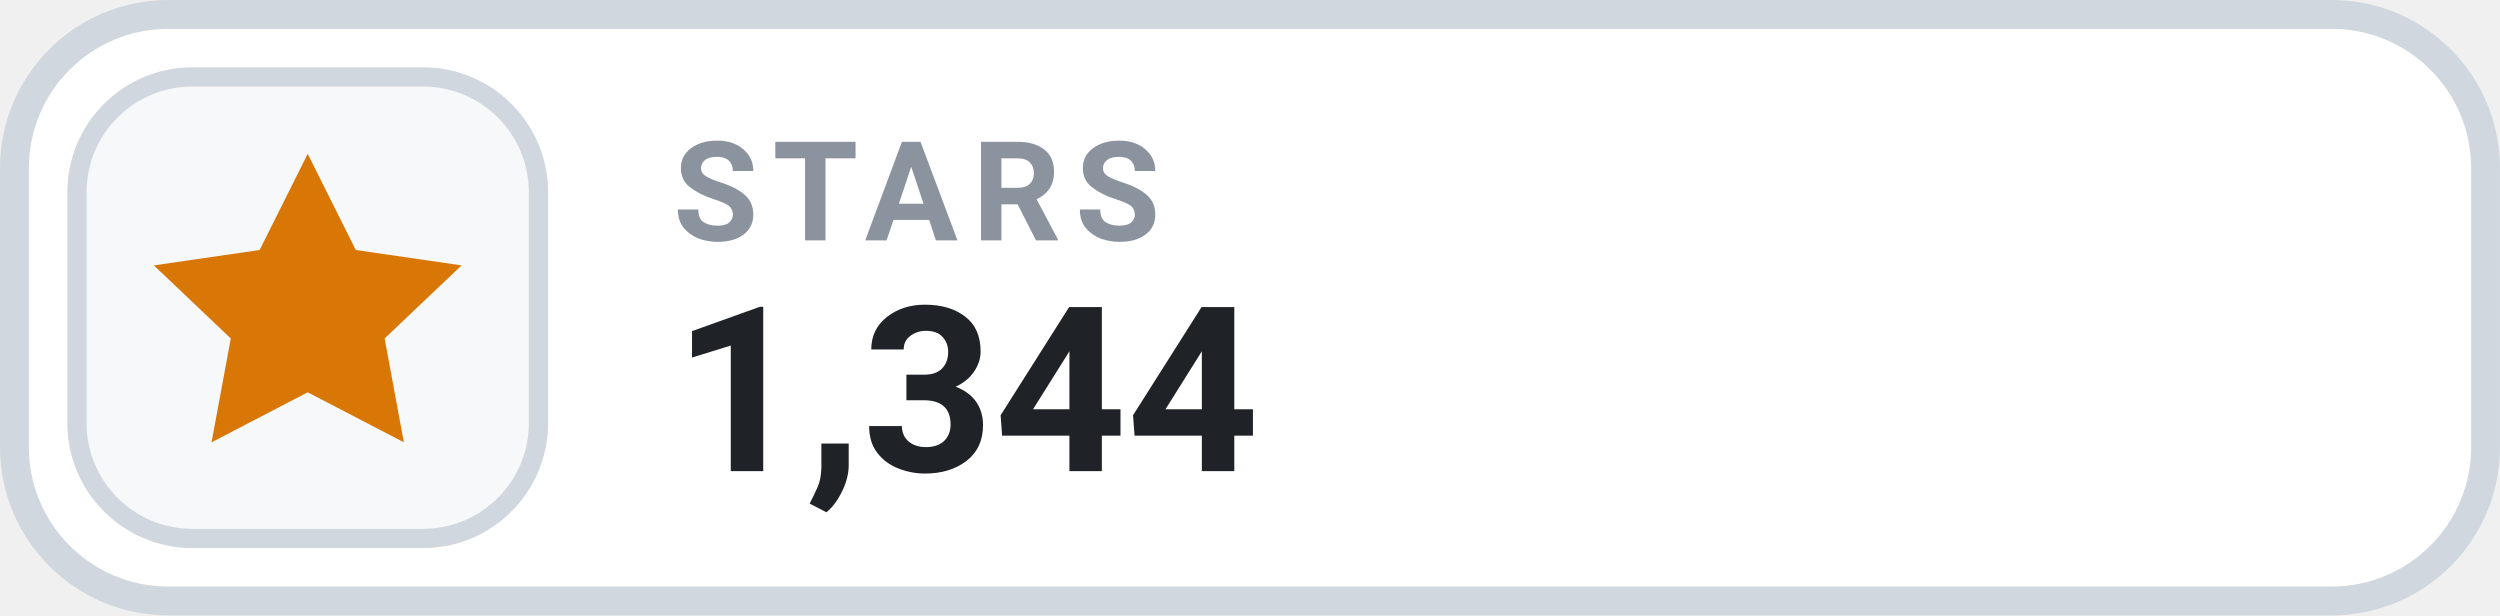
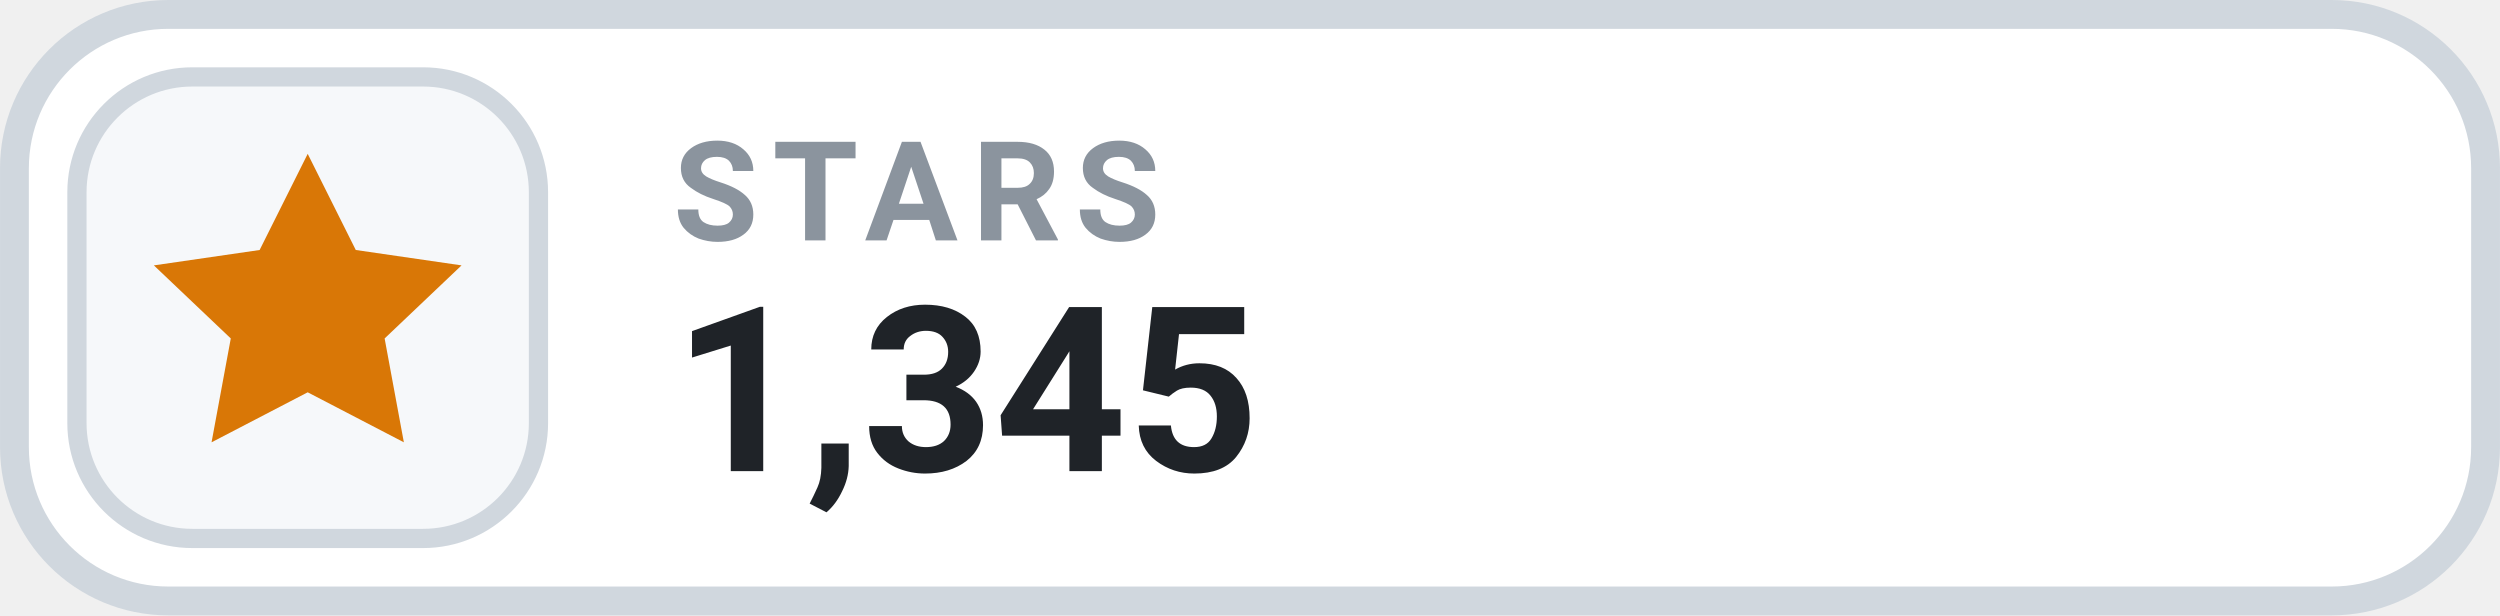
- <svg xmlns="http://www.w3.org/2000/svg" width="126" height="31.015" viewBox="0 0 130 32" role="img" aria-label="STARS 1,344">
+ <svg xmlns="http://www.w3.org/2000/svg" width="126" height="31.015" viewBox="0 0 130 32" role="img" aria-label="STARS 1,345">
  <rect x=".75" y=".75" width="128.5" height="30.5" rx="8" fill="#FFFFFF" stroke="#D0D7DE" stroke-width="1.5" />
  <rect x="4" y="4" width="24" height="24" rx="6" fill="#F6F8FA" stroke="#D0D7DE" stroke-width="1" />
  <g transform="translate(16 16)" style="color:#D97706;">
    <path d="M0 -8 l2.5 5 5.5 .8 -4 3.8 1 5.4 -5 -2.6 -5 2.6 1 -5.4 -4 -3.8 5.5 -.8 Z" fill="currentColor" />
  </g>
  <text x="35" y="12.5" fill="#8B949E" font-family="-apple-system,BlinkMacSystemFont,'Segoe UI',Roboto,Helvetica,Arial,sans-serif" font-size="7.2" font-weight="700" letter-spacing=".75">STARS</text>
-   <text x="35" y="24.5" fill="#1F2328" font-family="-apple-system,BlinkMacSystemFont,'Segoe UI',Roboto,Helvetica,Arial,sans-serif" font-size="12" font-weight="700">1,344</text>
+   <text x="35" y="24.5" fill="#1F2328" font-family="-apple-system,BlinkMacSystemFont,'Segoe UI',Roboto,Helvetica,Arial,sans-serif" font-size="12" font-weight="700">1,345</text>
</svg>
